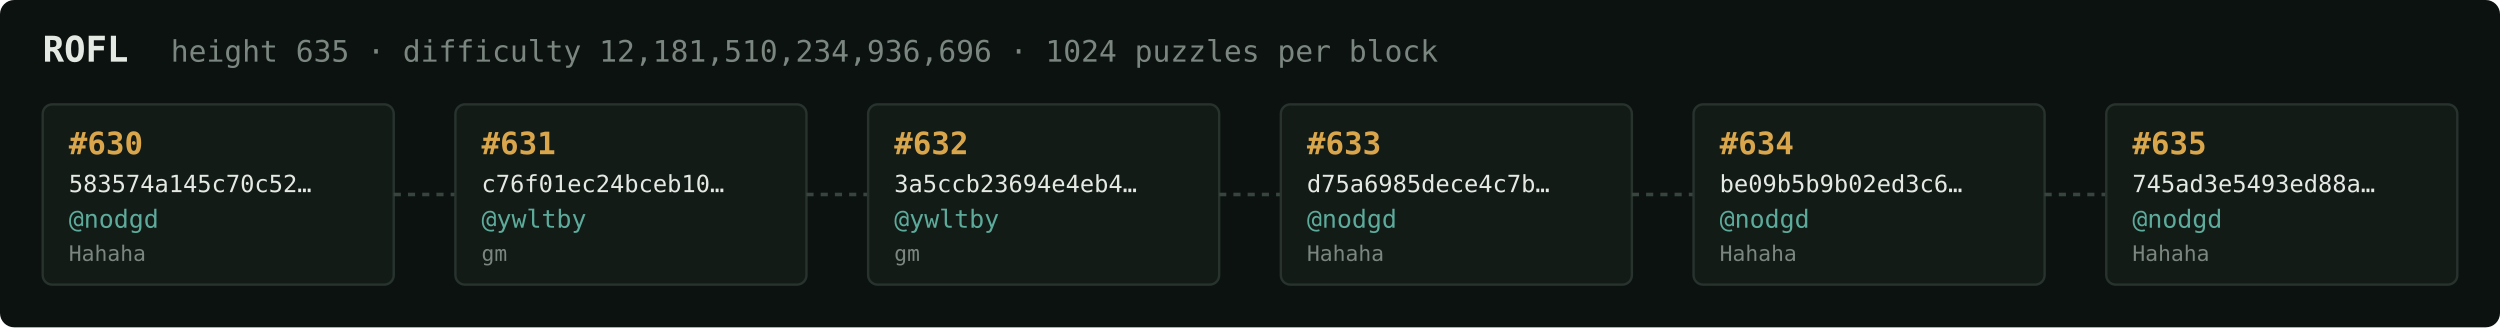
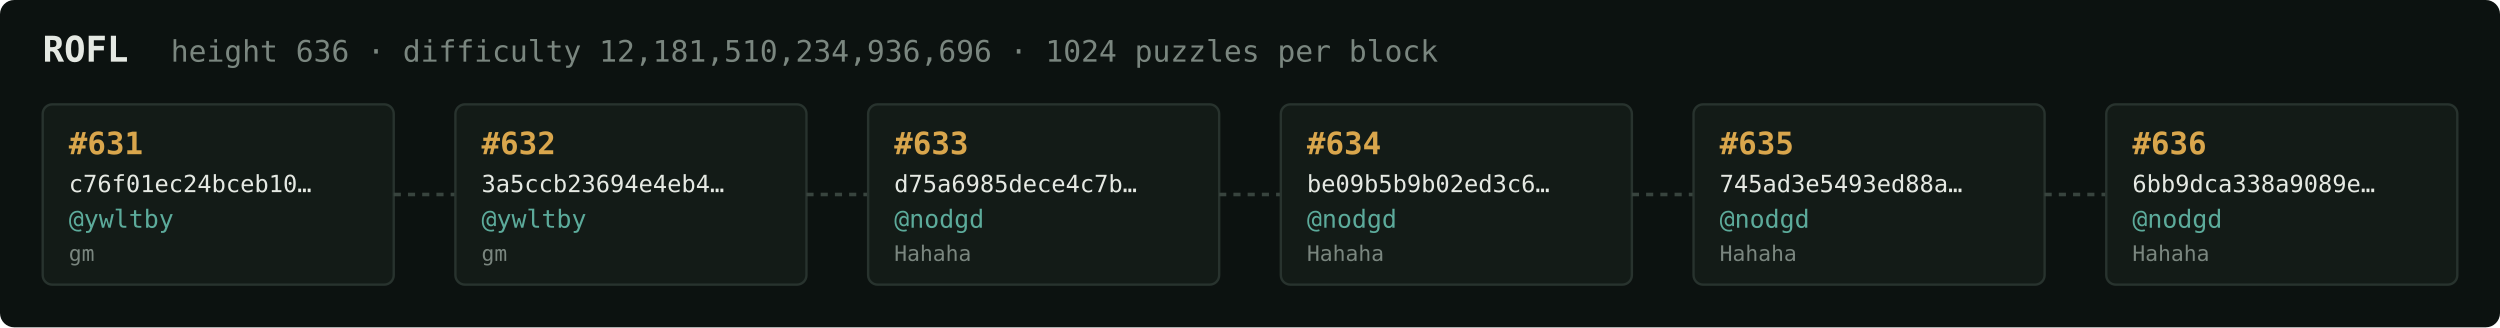
<svg xmlns="http://www.w3.org/2000/svg" width="1054" height="138" viewBox="0 0 1054 138" font-family="ui-monospace,SFMono-Regular,Menlo,monospace">
  <rect fill="#0c1210" width="1054" height="138" rx="6" />
  <text x="18" y="26" fill="#e5e9e3" font-size="15" font-weight="700">ROFL</text>
-   <text x="72" y="26" fill="#7a867f" font-size="12.5">height 635 · difficulty 12,181,510,234,936,696 · 1024 puzzles per block</text>
+   <text x="72" y="26" fill="#7a867f" font-size="12.5">height 636 · difficulty 12,181,510,234,936,696 · 1024 puzzles per block</text>
  <rect x="18" y="44" width="148" height="76" rx="4" fill="#131b17" stroke="#28332e" stroke-width="1" />
-   <text x="29" y="65" fill="#d9a64c" font-size="13" font-weight="700">#630</text>
-   <text x="29" y="81" fill="#e5e9e3" font-size="10">583574a145c70c52…</text>
-   <text x="29" y="96" fill="#5cab9b" font-size="10.5">@nodgd</text>
-   <text x="29" y="110" fill="#7a867f" font-size="9">Hahaha</text>
+   <text x="29" y="65" fill="#d9a64c" font-size="13" font-weight="700">#631</text>
+   <text x="29" y="81" fill="#e5e9e3" font-size="10">c76f01ec24bceb10…</text>
+   <text x="29" y="96" fill="#5cab9b" font-size="10.5">@ywltby</text>
+   <text x="29" y="110" fill="#7a867f" font-size="9">gm</text>
  <line x1="166" y1="82.0" x2="192" y2="82.0" stroke="#38443e" stroke-width="1.5" stroke-dasharray="3 3" />
  <rect x="192" y="44" width="148" height="76" rx="4" fill="#131b17" stroke="#28332e" stroke-width="1" />
-   <text x="203" y="65" fill="#d9a64c" font-size="13" font-weight="700">#631</text>
-   <text x="203" y="81" fill="#e5e9e3" font-size="10">c76f01ec24bceb10…</text>
+   <text x="203" y="65" fill="#d9a64c" font-size="13" font-weight="700">#632</text>
+   <text x="203" y="81" fill="#e5e9e3" font-size="10">3a5ccb23694e4eb4…</text>
  <text x="203" y="96" fill="#5cab9b" font-size="10.5">@ywltby</text>
  <text x="203" y="110" fill="#7a867f" font-size="9">gm</text>
  <line x1="340" y1="82.0" x2="366" y2="82.0" stroke="#38443e" stroke-width="1.5" stroke-dasharray="3 3" />
  <rect x="366" y="44" width="148" height="76" rx="4" fill="#131b17" stroke="#28332e" stroke-width="1" />
-   <text x="377" y="65" fill="#d9a64c" font-size="13" font-weight="700">#632</text>
-   <text x="377" y="81" fill="#e5e9e3" font-size="10">3a5ccb23694e4eb4…</text>
-   <text x="377" y="96" fill="#5cab9b" font-size="10.5">@ywltby</text>
-   <text x="377" y="110" fill="#7a867f" font-size="9">gm</text>
+   <text x="377" y="65" fill="#d9a64c" font-size="13" font-weight="700">#633</text>
+   <text x="377" y="81" fill="#e5e9e3" font-size="10">d75a6985dece4c7b…</text>
+   <text x="377" y="96" fill="#5cab9b" font-size="10.5">@nodgd</text>
+   <text x="377" y="110" fill="#7a867f" font-size="9">Hahaha</text>
  <line x1="514" y1="82.0" x2="540" y2="82.0" stroke="#38443e" stroke-width="1.5" stroke-dasharray="3 3" />
  <rect x="540" y="44" width="148" height="76" rx="4" fill="#131b17" stroke="#28332e" stroke-width="1" />
-   <text x="551" y="65" fill="#d9a64c" font-size="13" font-weight="700">#633</text>
-   <text x="551" y="81" fill="#e5e9e3" font-size="10">d75a6985dece4c7b…</text>
+   <text x="551" y="65" fill="#d9a64c" font-size="13" font-weight="700">#634</text>
+   <text x="551" y="81" fill="#e5e9e3" font-size="10">be09b5b9b02ed3c6…</text>
  <text x="551" y="96" fill="#5cab9b" font-size="10.5">@nodgd</text>
  <text x="551" y="110" fill="#7a867f" font-size="9">Hahaha</text>
  <line x1="688" y1="82.0" x2="714" y2="82.0" stroke="#38443e" stroke-width="1.5" stroke-dasharray="3 3" />
  <rect x="714" y="44" width="148" height="76" rx="4" fill="#131b17" stroke="#28332e" stroke-width="1" />
-   <text x="725" y="65" fill="#d9a64c" font-size="13" font-weight="700">#634</text>
-   <text x="725" y="81" fill="#e5e9e3" font-size="10">be09b5b9b02ed3c6…</text>
+   <text x="725" y="65" fill="#d9a64c" font-size="13" font-weight="700">#635</text>
+   <text x="725" y="81" fill="#e5e9e3" font-size="10">745ad3e5493ed88a…</text>
  <text x="725" y="96" fill="#5cab9b" font-size="10.5">@nodgd</text>
  <text x="725" y="110" fill="#7a867f" font-size="9">Hahaha</text>
  <line x1="862" y1="82.0" x2="888" y2="82.0" stroke="#38443e" stroke-width="1.5" stroke-dasharray="3 3" />
  <rect x="888" y="44" width="148" height="76" rx="4" fill="#131b17" stroke="#28332e" stroke-width="1" />
-   <text x="899" y="65" fill="#d9a64c" font-size="13" font-weight="700">#635</text>
-   <text x="899" y="81" fill="#e5e9e3" font-size="10">745ad3e5493ed88a…</text>
+   <text x="899" y="65" fill="#d9a64c" font-size="13" font-weight="700">#636</text>
+   <text x="899" y="81" fill="#e5e9e3" font-size="10">6bb9dca338a9089e…</text>
  <text x="899" y="96" fill="#5cab9b" font-size="10.5">@nodgd</text>
  <text x="899" y="110" fill="#7a867f" font-size="9">Hahaha</text>
</svg>
